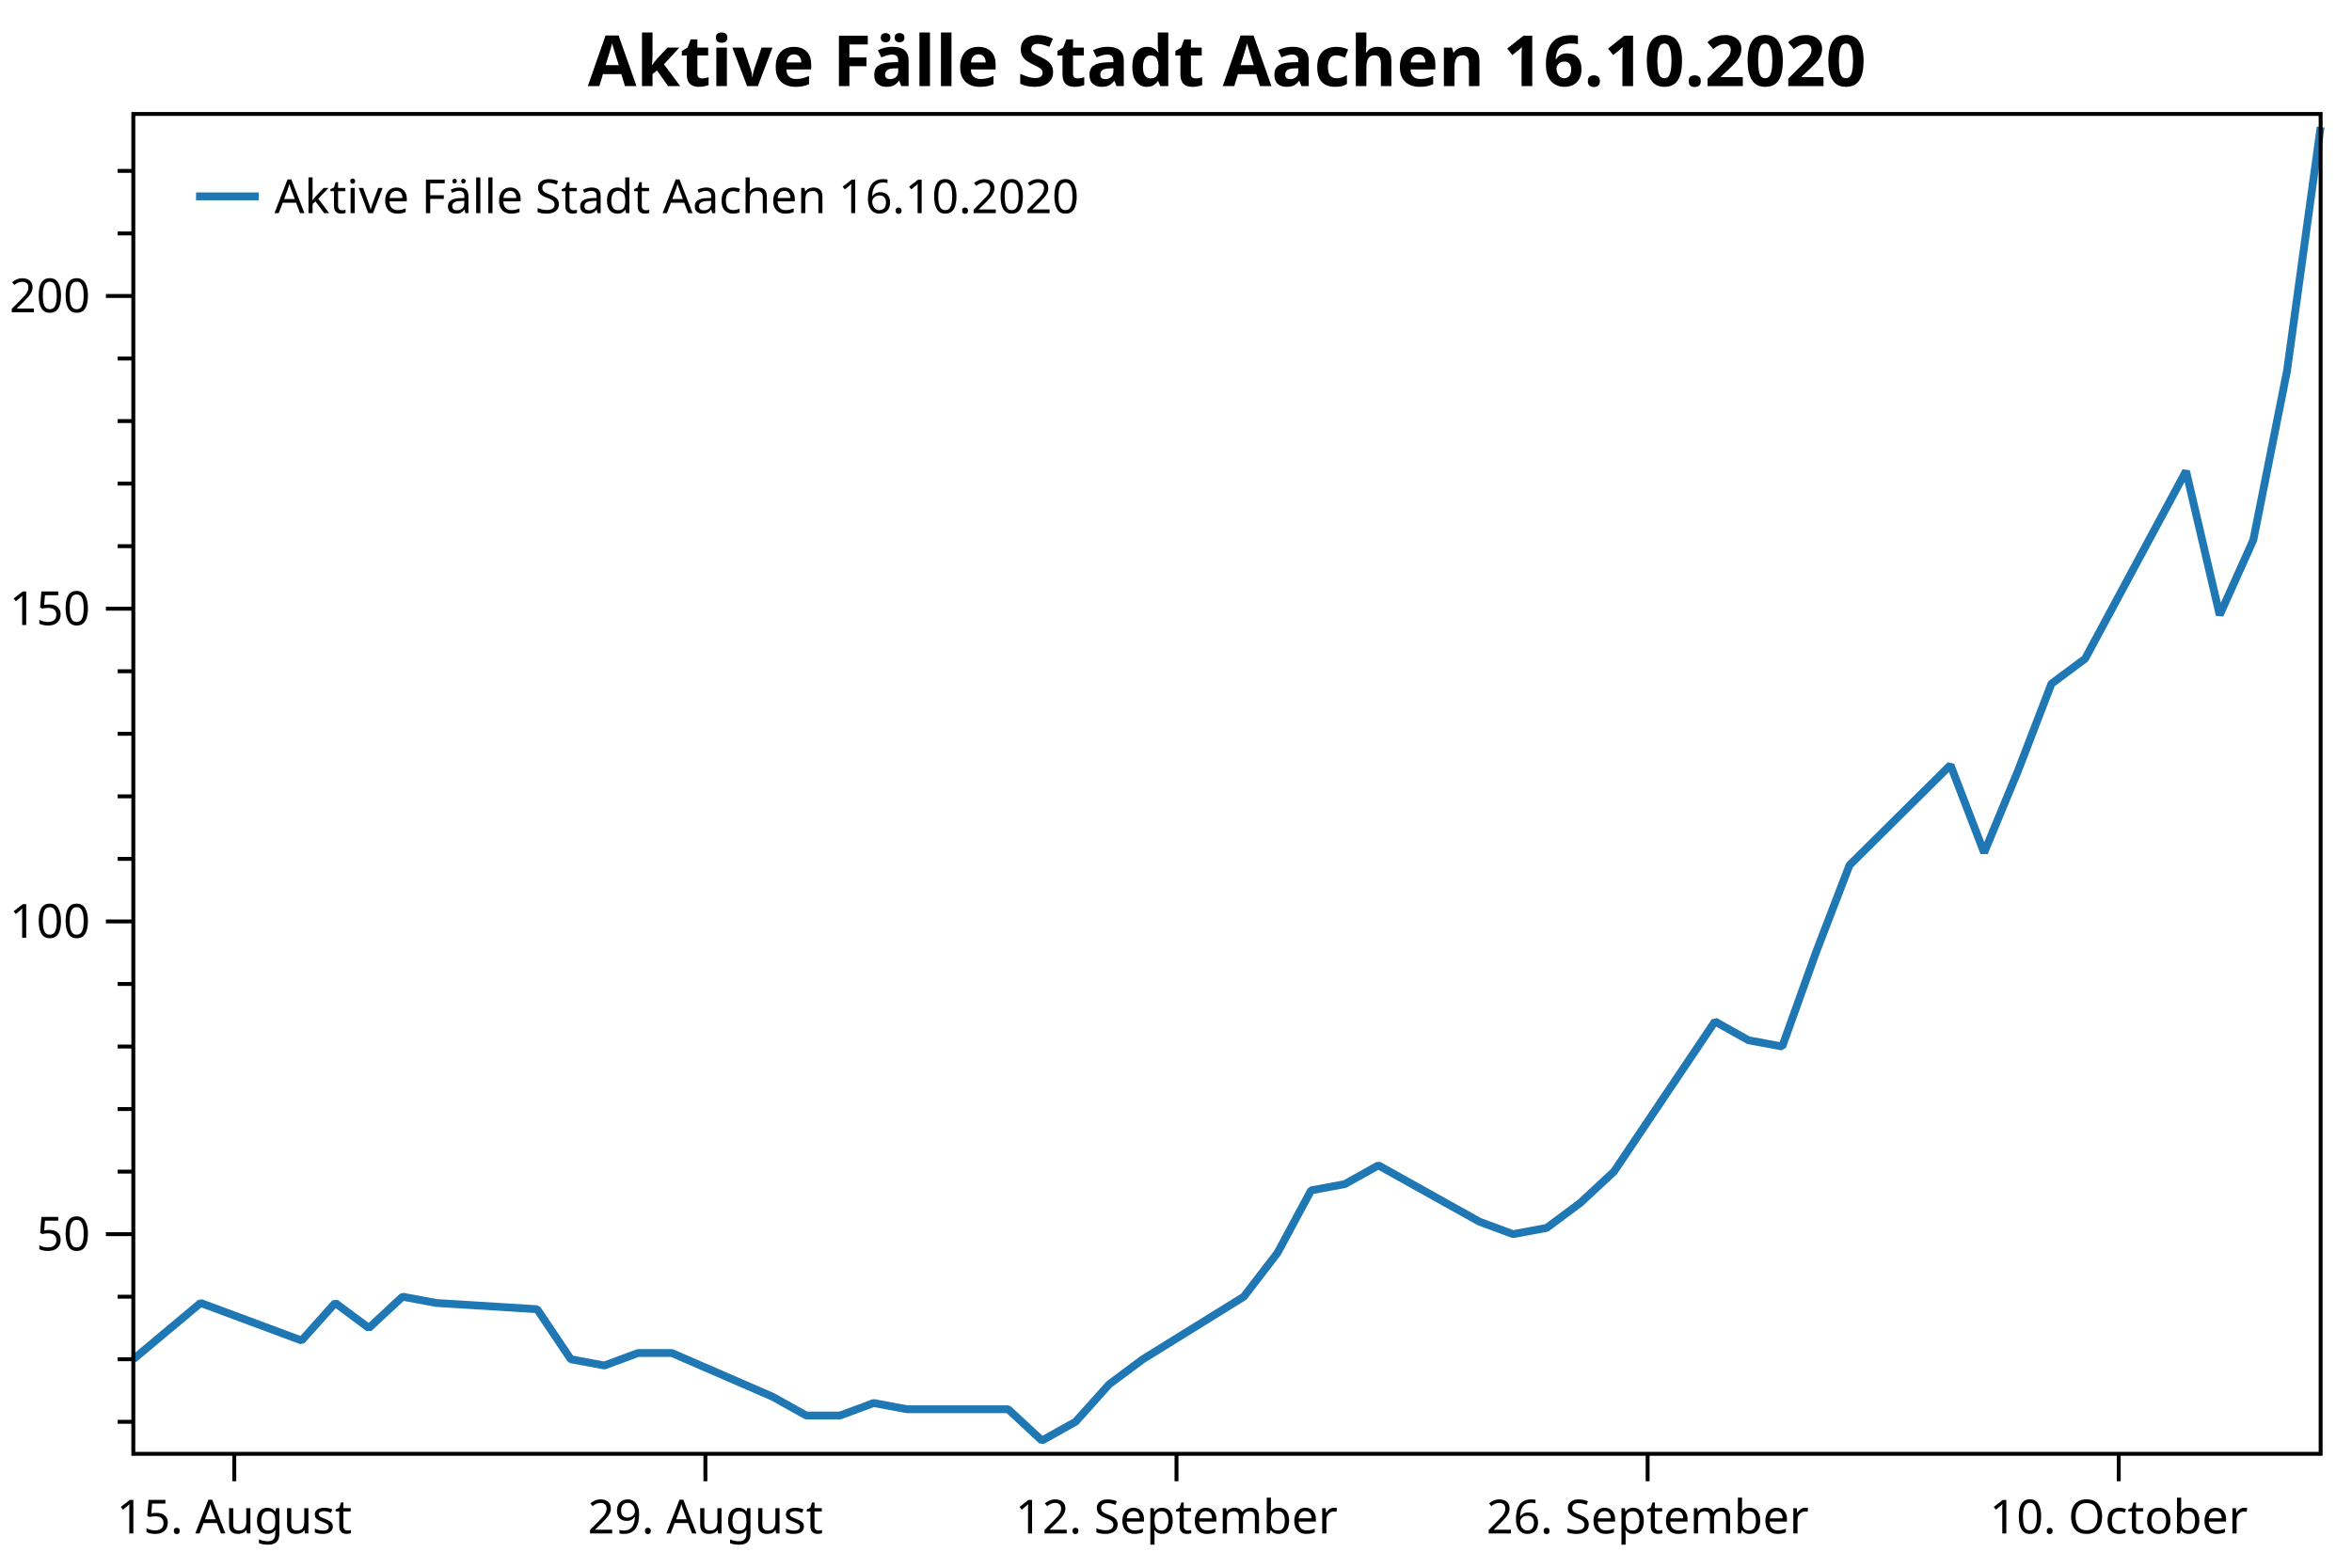
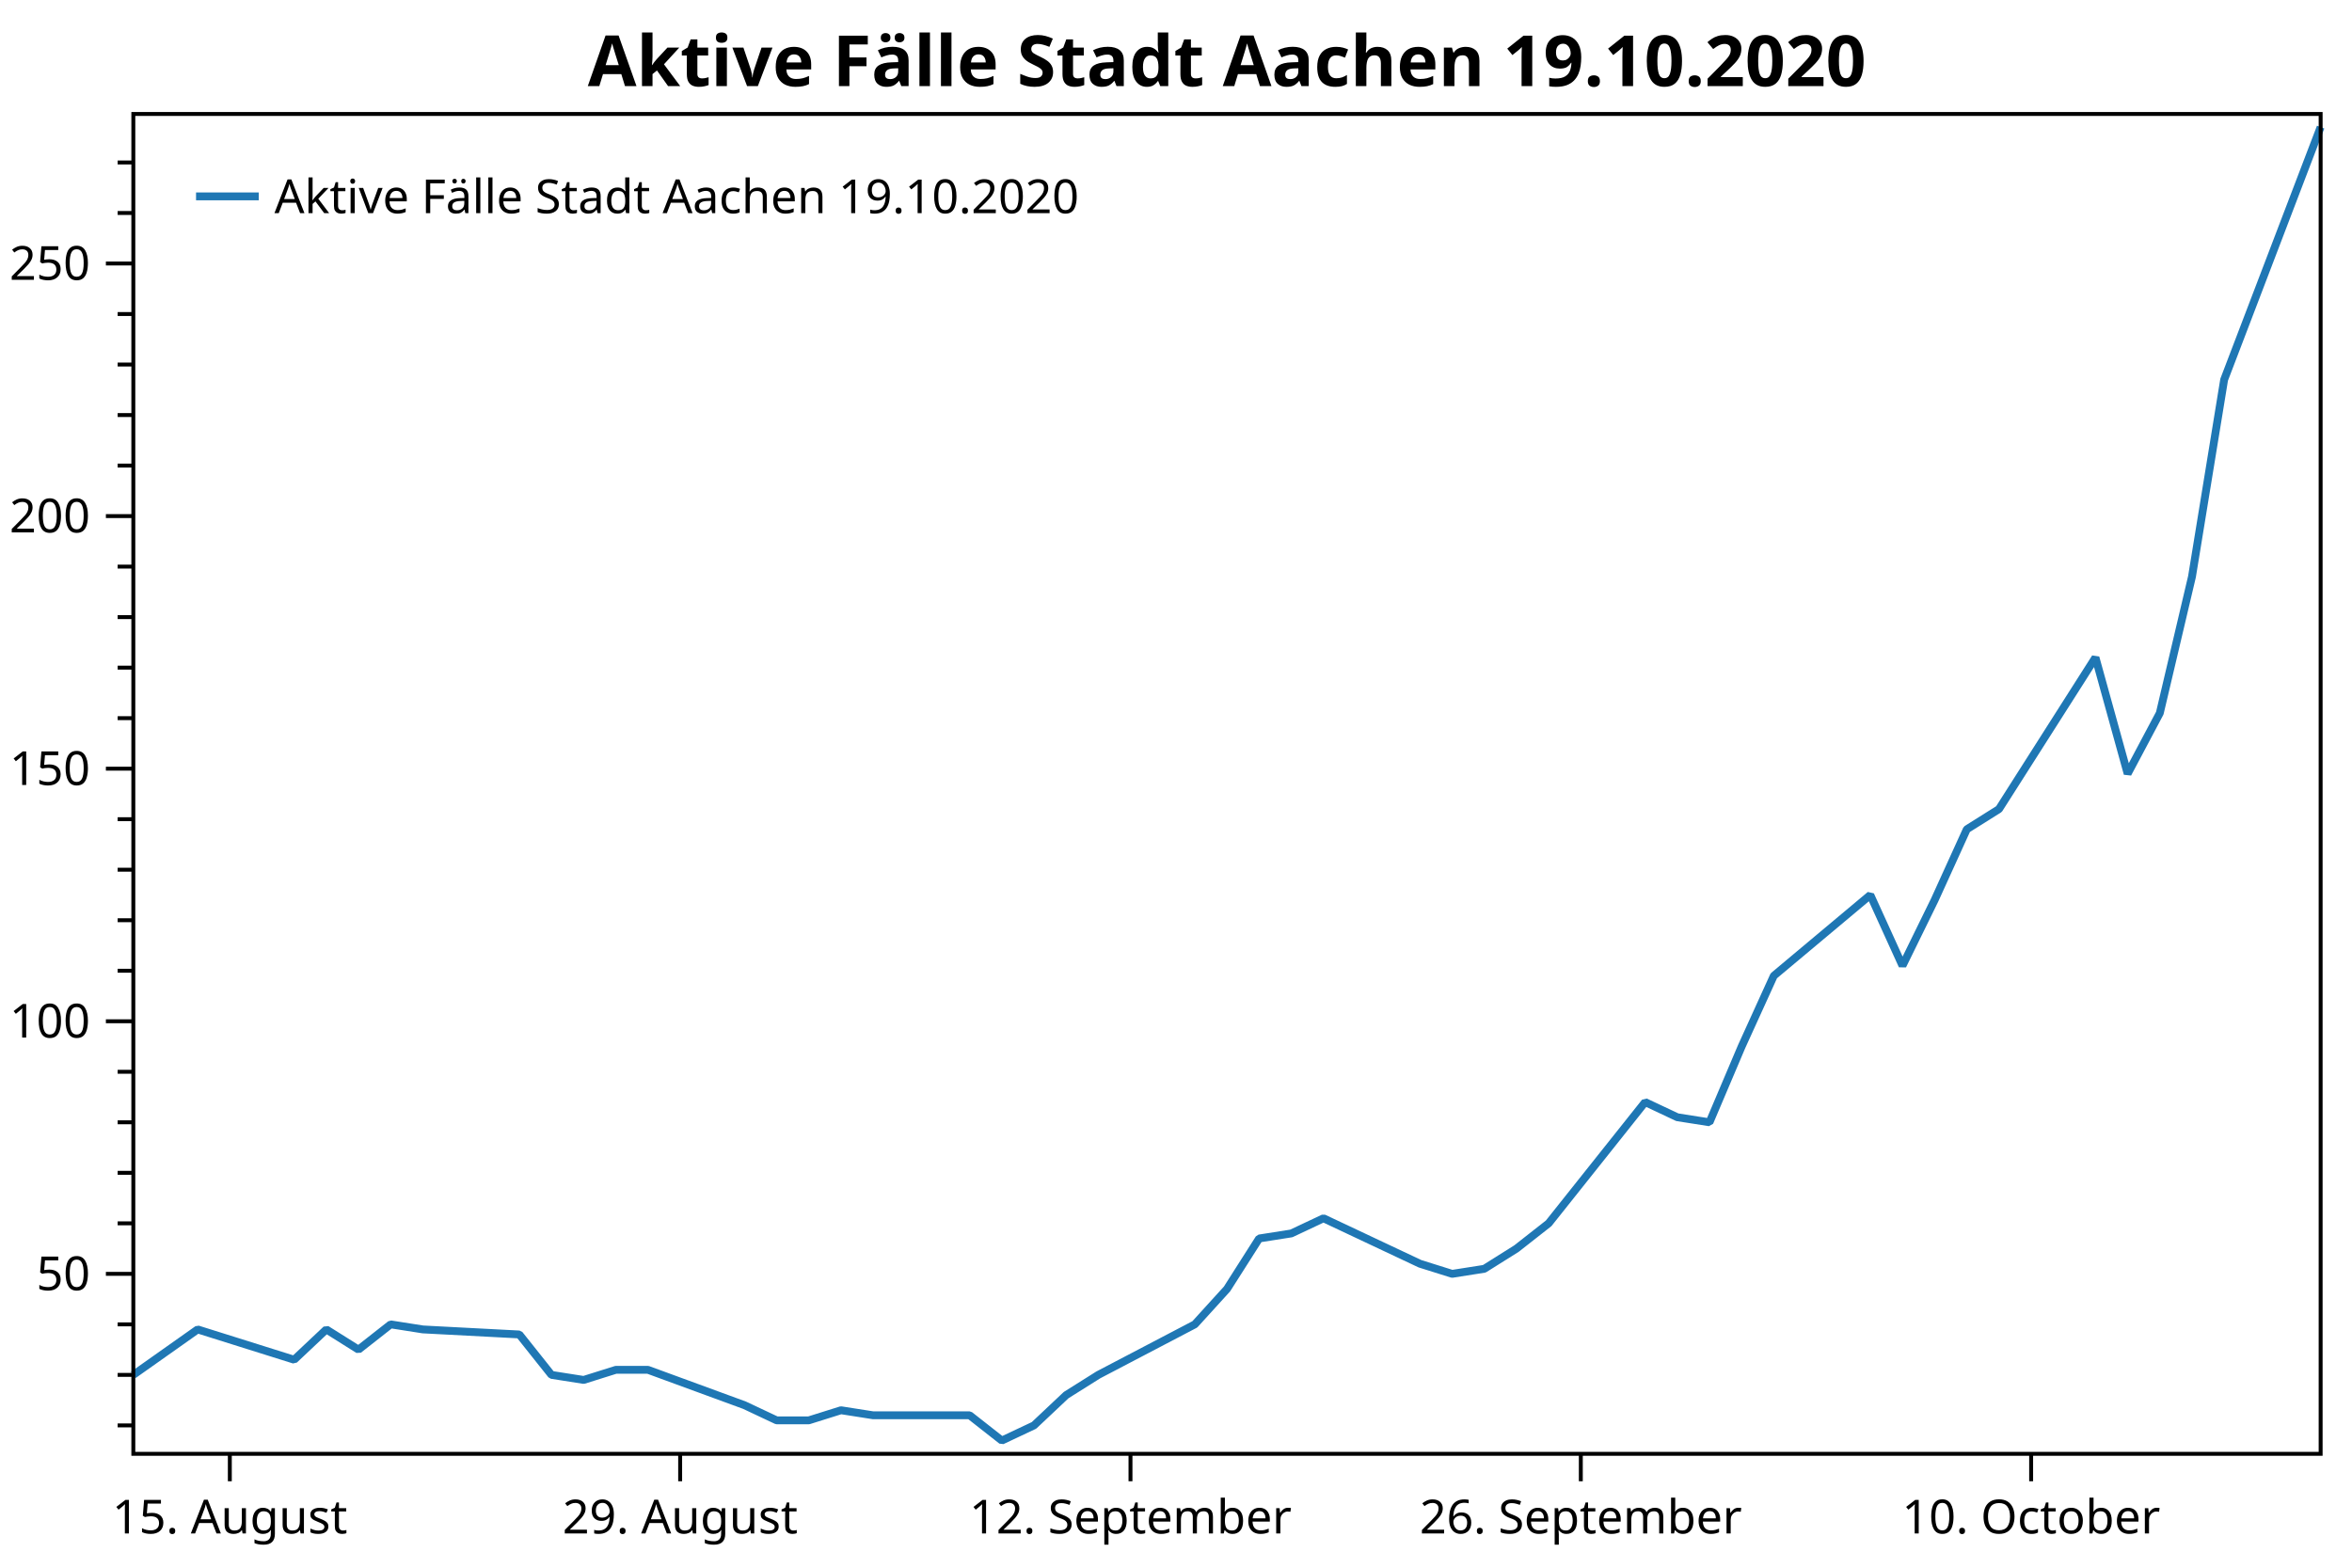
<svg xmlns="http://www.w3.org/2000/svg" width="600" height="400" version="1.1">
  <rect x="0" y="0" width="600" height="400" style="fill:rgb(255,255,255);stroke:none;" />
-   <polyline points="34.012,362.775 30.012,362.775" style="fill:none;stroke:black;stroke-width:1" />
-   <polyline points="34.012,346.816 30.012,346.816" style="fill:none;stroke:black;stroke-width:1" />
-   <polyline points="34.012,330.857 30.012,330.857" style="fill:none;stroke:black;stroke-width:1" />
-   <polyline points="34.012,298.94 30.012,298.94" style="fill:none;stroke:black;stroke-width:1" />
-   <polyline points="34.012,282.981 30.012,282.981" style="fill:none;stroke:black;stroke-width:1" />
-   <polyline points="34.012,267.023 30.012,267.023" style="fill:none;stroke:black;stroke-width:1" />
-   <polyline points="34.012,251.064 30.012,251.064" style="fill:none;stroke:black;stroke-width:1" />
-   <polyline points="34.012,219.147 30.012,219.147" style="fill:none;stroke:black;stroke-width:1" />
-   <polyline points="34.012,203.188 30.012,203.188" style="fill:none;stroke:black;stroke-width:1" />
-   <polyline points="34.012,187.23 30.012,187.23" style="fill:none;stroke:black;stroke-width:1" />
-   <polyline points="34.012,171.271 30.012,171.271" style="fill:none;stroke:black;stroke-width:1" />
-   <polyline points="34.012,139.354 30.012,139.354" style="fill:none;stroke:black;stroke-width:1" />
-   <polyline points="34.012,123.395 30.012,123.395" style="fill:none;stroke:black;stroke-width:1" />
-   <polyline points="34.012,107.436 30.012,107.436" style="fill:none;stroke:black;stroke-width:1" />
-   <polyline points="34.012,91.478 30.012,91.478" style="fill:none;stroke:black;stroke-width:1" />
-   <polyline points="34.012,59.56 30.012,59.56" style="fill:none;stroke:black;stroke-width:1" />
-   <polyline points="34.012,43.602 30.012,43.602" style="fill:none;stroke:black;stroke-width:1" />
-   <text dominant-baseline="middle" text-anchor="end" transform="translate(23.012,314.8987)" font-family="Segoe UI" font-size="12" font-weight="400" fill="black">50</text>
-   <text dominant-baseline="middle" text-anchor="end" transform="translate(23.012,235.1055)" font-family="Segoe UI" font-size="12" font-weight="400" fill="black">100</text>
-   <text dominant-baseline="middle" text-anchor="end" transform="translate(23.012,155.3123)" font-family="Segoe UI" font-size="12" font-weight="400" fill="black">150</text>
-   <text dominant-baseline="middle" text-anchor="end" transform="translate(23.012,75.5191)" font-family="Segoe UI" font-size="12" font-weight="400" fill="black">200</text>
-   <polyline points="34.012,314.899 27.012,314.899" style="fill:none;stroke:black;stroke-width:1" />
-   <polyline points="34.012,235.106 27.012,235.106" style="fill:none;stroke:black;stroke-width:1" />
-   <polyline points="34.012,155.312 27.012,155.312" style="fill:none;stroke:black;stroke-width:1" />
-   <polyline points="34.012,75.519 27.012,75.519" style="fill:none;stroke:black;stroke-width:1" />
-   <text dominant-baseline="hanging" text-anchor="middle" transform="translate(59.7653,381.947)" font-family="Segoe UI" font-size="12" font-weight="400" fill="black">15. August</text>
-   <text dominant-baseline="hanging" text-anchor="middle" transform="translate(179.9473,381.947)" font-family="Segoe UI" font-size="12" font-weight="400" fill="black">29. August</text>
-   <text dominant-baseline="hanging" text-anchor="middle" transform="translate(300.1294,381.947)" font-family="Segoe UI" font-size="12" font-weight="400" fill="black">12. September</text>
-   <text dominant-baseline="hanging" text-anchor="middle" transform="translate(420.3114,381.947)" font-family="Segoe UI" font-size="12" font-weight="400" fill="black">26. September</text>
-   <text dominant-baseline="hanging" text-anchor="middle" transform="translate(540.4934,381.947)" font-family="Segoe UI" font-size="12" font-weight="400" fill="black">10. October</text>
-   <polyline points="59.765,370.947 59.765,377.947" style="fill:none;stroke:black;stroke-width:1" />
-   <polyline points="179.947,370.947 179.947,377.947" style="fill:none;stroke:black;stroke-width:1" />
-   <polyline points="300.129,370.947 300.129,377.947" style="fill:none;stroke:black;stroke-width:1" />
-   <polyline points="420.311,370.947 420.311,377.947" style="fill:none;stroke:black;stroke-width:1" />
-   <polyline points="540.493,370.947 540.493,377.947" style="fill:none;stroke:black;stroke-width:1" />
-   <polyline points="34.012,346.816 51.181,332.453 76.934,342.028 85.519,332.453 94.103,338.837 102.687,330.857 111.272,332.453 137.025,334.049 145.61,346.816 154.194,348.412 162.779,345.22 171.363,345.22 197.116,356.391 205.701,361.179 214.285,361.179 222.869,357.987 231.454,359.583 257.207,359.583 265.792,367.562 274.376,362.775 282.961,353.199 291.545,346.816 317.298,330.857 325.883,319.686 334.467,303.728 343.051,302.132 351.636,297.344 377.389,311.707 385.974,314.899 394.558,313.303 403.142,306.919 411.727,298.94 437.48,260.639 446.065,265.427 454.649,267.023 463.233,243.085 471.818,220.743 497.571,195.209 506.156,217.551 514.74,196.805 523.325,174.463 531.909,168.079 557.662,120.203 566.247,156.908 574.831,137.758 583.416,94.669 592,32.431" style="fill:none;stroke:rgb(31,119,180);stroke-width:2;stroke-linejoin:bevel" />
-   <text dominant-baseline="hanging" text-anchor="middle" transform="translate(313.006,8)" font-family="Segoe UI" font-size="18" font-weight="700" fill="black">Aktive Fälle Stadt Aachen 16.10.2020</text>
+   <polyline points="34.012,363.695 30.012,363.695" style="fill:none;stroke:black;stroke-width:1" />
+   <polyline points="34.012,350.806 30.012,350.806" style="fill:none;stroke:black;stroke-width:1" />
+   <polyline points="34.012,337.916 30.012,337.916" style="fill:none;stroke:black;stroke-width:1" />
+   <polyline points="34.012,312.137 30.012,312.137" style="fill:none;stroke:black;stroke-width:1" />
+   <polyline points="34.012,299.247 30.012,299.247" style="fill:none;stroke:black;stroke-width:1" />
+   <polyline points="34.012,286.357 30.012,286.357" style="fill:none;stroke:black;stroke-width:1" />
+   <polyline points="34.012,273.468 30.012,273.468" style="fill:none;stroke:black;stroke-width:1" />
+   <polyline points="34.012,247.688 30.012,247.688" style="fill:none;stroke:black;stroke-width:1" />
+   <polyline points="34.012,234.799 30.012,234.799" style="fill:none;stroke:black;stroke-width:1" />
+   <polyline points="34.012,221.909 30.012,221.909" style="fill:none;stroke:black;stroke-width:1" />
+   <polyline points="34.012,209.019 30.012,209.019" style="fill:none;stroke:black;stroke-width:1" />
+   <polyline points="34.012,183.24 30.012,183.24" style="fill:none;stroke:black;stroke-width:1" />
+   <polyline points="34.012,170.35 30.012,170.35" style="fill:none;stroke:black;stroke-width:1" />
+   <polyline points="34.012,157.461 30.012,157.461" style="fill:none;stroke:black;stroke-width:1" />
+   <polyline points="34.012,144.571 30.012,144.571" style="fill:none;stroke:black;stroke-width:1" />
+   <polyline points="34.012,118.792 30.012,118.792" style="fill:none;stroke:black;stroke-width:1" />
+   <polyline points="34.012,105.902 30.012,105.902" style="fill:none;stroke:black;stroke-width:1" />
+   <polyline points="34.012,93.012 30.012,93.012" style="fill:none;stroke:black;stroke-width:1" />
+   <polyline points="34.012,80.123 30.012,80.123" style="fill:none;stroke:black;stroke-width:1" />
+   <polyline points="34.012,54.343 30.012,54.343" style="fill:none;stroke:black;stroke-width:1" />
+   <polyline points="34.012,41.454 30.012,41.454" style="fill:none;stroke:black;stroke-width:1" />
+   <text dominant-baseline="middle" text-anchor="end" transform="translate(23.012,325.0263)" font-family="Segoe UI" font-size="12" font-weight="400" fill="black">50</text>
+   <text dominant-baseline="middle" text-anchor="end" transform="translate(23.012,260.5779)" font-family="Segoe UI" font-size="12" font-weight="400" fill="black">100</text>
+   <text dominant-baseline="middle" text-anchor="end" transform="translate(23.012,196.1296)" font-family="Segoe UI" font-size="12" font-weight="400" fill="black">150</text>
+   <text dominant-baseline="middle" text-anchor="end" transform="translate(23.012,131.6813)" font-family="Segoe UI" font-size="12" font-weight="400" fill="black">200</text>
+   <text dominant-baseline="middle" text-anchor="end" transform="translate(23.012,67.2329)" font-family="Segoe UI" font-size="12" font-weight="400" fill="black">250</text>
+   <polyline points="34.012,325.026 27.012,325.026" style="fill:none;stroke:black;stroke-width:1" />
+   <polyline points="34.012,260.578 27.012,260.578" style="fill:none;stroke:black;stroke-width:1" />
+   <polyline points="34.012,196.13 27.012,196.13" style="fill:none;stroke:black;stroke-width:1" />
+   <polyline points="34.012,131.681 27.012,131.681" style="fill:none;stroke:black;stroke-width:1" />
+   <polyline points="34.012,67.233 27.012,67.233" style="fill:none;stroke:black;stroke-width:1" />
+   <text dominant-baseline="hanging" text-anchor="middle" transform="translate(58.6291,381.947)" font-family="Segoe UI" font-size="12" font-weight="400" fill="black">15. August</text>
+   <text dominant-baseline="hanging" text-anchor="middle" transform="translate(173.509,381.947)" font-family="Segoe UI" font-size="12" font-weight="400" fill="black">29. August</text>
+   <text dominant-baseline="hanging" text-anchor="middle" transform="translate(288.3889,381.947)" font-family="Segoe UI" font-size="12" font-weight="400" fill="black">12. September</text>
+   <text dominant-baseline="hanging" text-anchor="middle" transform="translate(403.2688,381.947)" font-family="Segoe UI" font-size="12" font-weight="400" fill="black">26. September</text>
+   <text dominant-baseline="hanging" text-anchor="middle" transform="translate(518.1486,381.947)" font-family="Segoe UI" font-size="12" font-weight="400" fill="black">10. October</text>
+   <polyline points="58.629,370.947 58.629,377.947" style="fill:none;stroke:black;stroke-width:1" />
+   <polyline points="173.509,370.947 173.509,377.947" style="fill:none;stroke:black;stroke-width:1" />
+   <polyline points="288.389,370.947 288.389,377.947" style="fill:none;stroke:black;stroke-width:1" />
+   <polyline points="403.269,370.947 403.269,377.947" style="fill:none;stroke:black;stroke-width:1" />
+   <polyline points="518.149,370.947 518.149,377.947" style="fill:none;stroke:black;stroke-width:1" />
+   <polyline points="34.012,350.806 50.423,339.205 75.04,346.939 83.246,339.205 91.452,344.361 99.658,337.916 107.863,339.205 132.481,340.494 140.686,350.806 148.892,352.095 157.098,349.517 165.303,349.517 189.92,358.539 198.126,362.406 206.332,362.406 214.537,359.828 222.743,361.117 247.36,361.117 255.566,367.562 263.772,363.695 271.978,355.962 280.183,350.806 304.8,337.916 313.006,328.893 321.212,316.003 329.417,314.714 337.623,310.848 362.24,322.448 370.446,325.026 378.652,323.737 386.857,318.581 395.063,312.137 419.68,281.201 427.886,285.068 436.092,286.357 444.297,267.023 452.503,248.977 477.12,228.354 485.326,246.399 493.531,229.643 501.737,211.597 509.943,206.441 534.56,167.772 542.766,197.419 550.971,181.951 559.177,147.149 567.383,96.879 592,32.431" style="fill:none;stroke:rgb(31,119,180);stroke-width:2;stroke-linejoin:bevel" />
+   <text dominant-baseline="hanging" text-anchor="middle" transform="translate(313.006,8)" font-family="Segoe UI" font-size="18" font-weight="700" fill="black">Aktive Fälle Stadt Aachen 19.10.2020</text>
  <polygon points="34.012,29.079 592,29.079 592,370.947 34.012,370.947" style="fill:none;stroke:black;stroke-width:1" />
  <polygon points="42.012,37.08 228.483,37.08 228.483,63.133 42.012,63.133" style="fill:none;stroke:none;" />
-   <text dominant-baseline="hanging" text-anchor="start" transform="translate(70.012,45.0795)" font-family="Segoe UI" font-size="12" font-weight="400" fill="black">Aktive Fälle Stadt Aachen 16.10.2020</text>
+   <text dominant-baseline="hanging" text-anchor="start" transform="translate(70.012,45.0795)" font-family="Segoe UI" font-size="12" font-weight="400" fill="black">Aktive Fälle Stadt Aachen 19.10.2020</text>
  <polyline points="50.012,50.106 66.012,50.106" style="fill:none;stroke:rgb(31,119,180);stroke-width:2" />
</svg>
